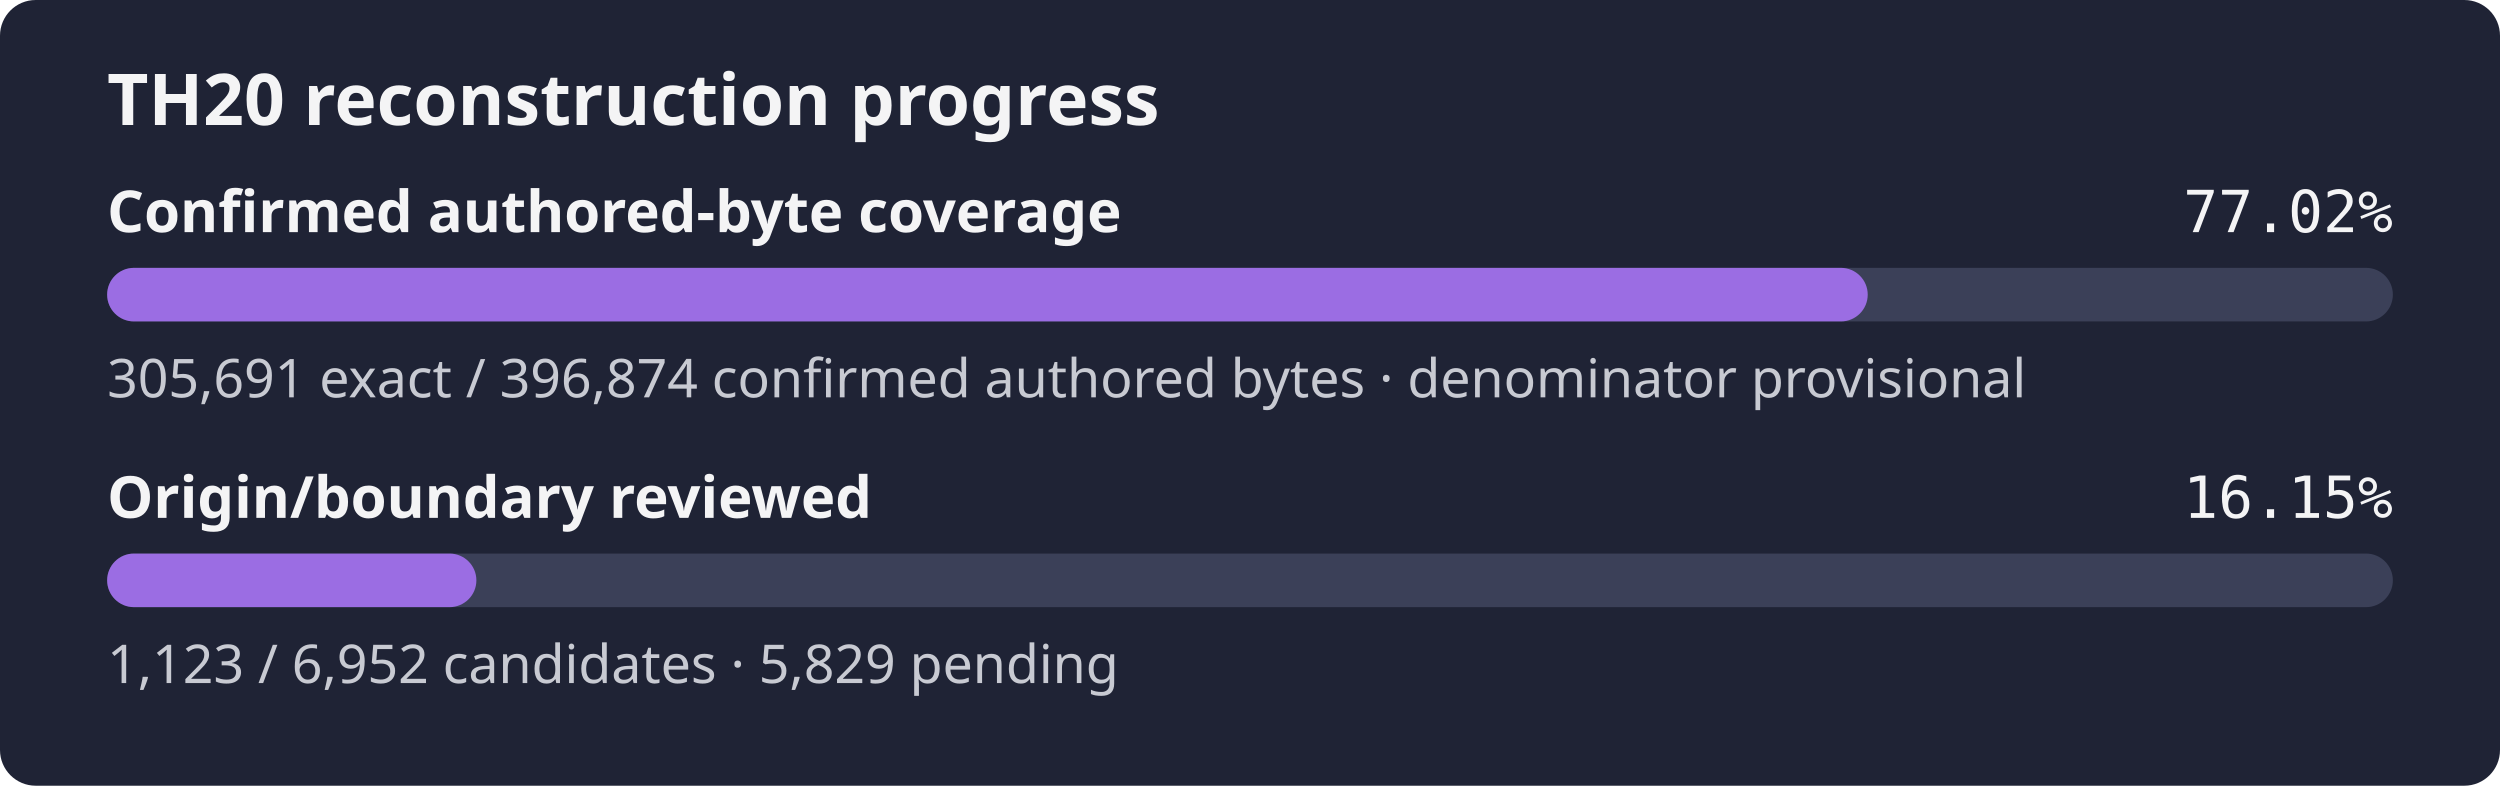
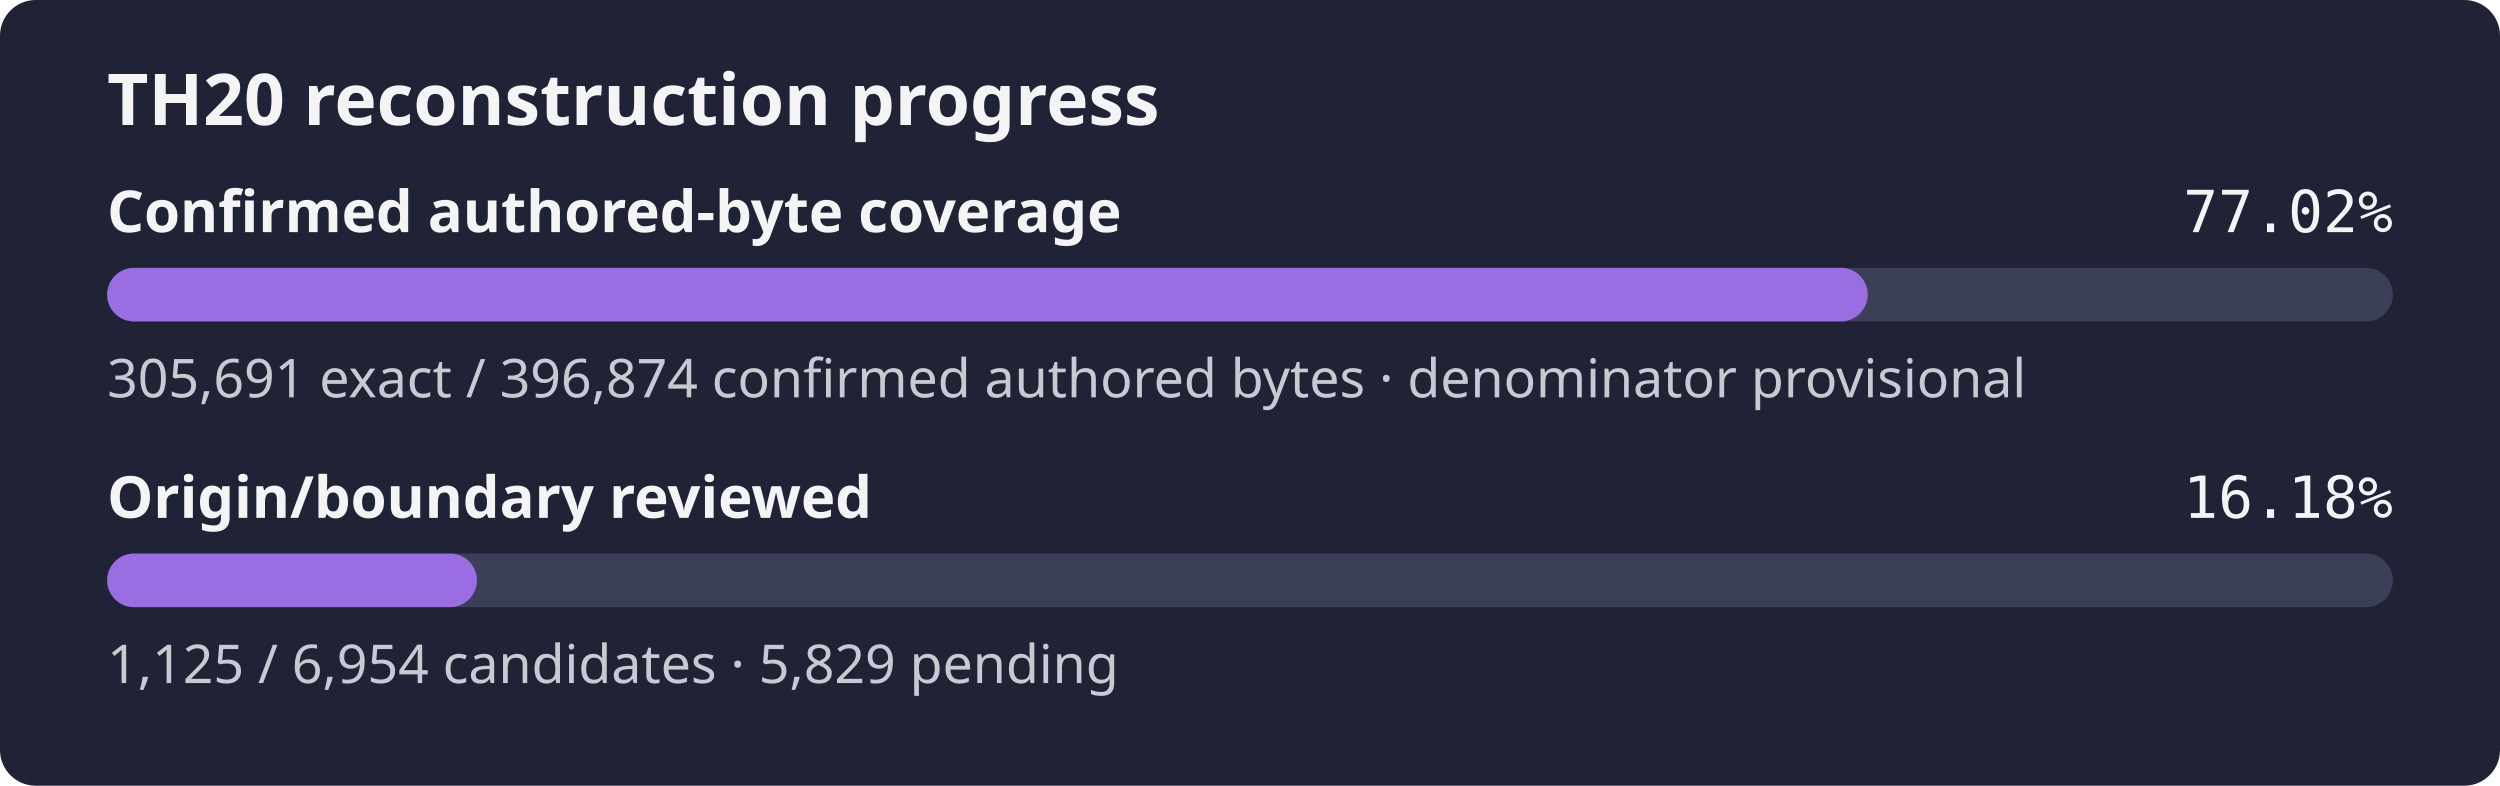
- <svg xmlns="http://www.w3.org/2000/svg" width="560" height="176" role="img" aria-label="TH20 reconstruction progress: 77.02% of the confirmed authored-byte set is exact, origin review 16.15%">
+ <svg xmlns="http://www.w3.org/2000/svg" width="560" height="176" role="img" aria-label="TH20 reconstruction progress: 77.02% of the confirmed authored-byte set is exact, origin review 16.18%">
  <rect width="560" height="176" rx="8" fill="#1f2335" />
  <text x="24" y="28" fill="#f4f4f5" font-family="sans-serif" font-size="16" font-weight="600">TH20 reconstruction progress</text>
  <text x="24" y="52" fill="#f4f4f5" font-family="sans-serif" font-size="13" font-weight="600">Confirmed authored-byte coverage</text>
  <text x="536" y="52" fill="#f4f4f5" text-anchor="end" font-family="monospace" font-size="13">77.02%</text>
  <rect x="24" y="60" width="512" height="12" rx="6" fill="#3b4058" />
  <rect x="24" y="60" width="394.37" height="12" rx="6" fill="#9b6de3" />
  <text x="24" y="89" fill="#c8cad2" font-family="sans-serif" font-size="12">305,691 exact / 396,874 confirmed authored bytes · denominator provisional</text>
  <text x="24" y="116" fill="#f4f4f5" font-family="sans-serif" font-size="13" font-weight="600">Origin/boundary reviewed</text>
-   <text x="536" y="116" fill="#f4f4f5" text-anchor="end" font-family="monospace" font-size="13">16.15%</text>
+   <text x="536" y="116" fill="#f4f4f5" text-anchor="end" font-family="monospace" font-size="13">16.18%</text>
  <rect x="24" y="124" width="512" height="12" rx="6" fill="#3b4058" />
-   <rect x="24" y="124" width="82.71" height="12" rx="6" fill="#9b6de3" />
-   <text x="24" y="153" fill="#c8cad2" font-family="sans-serif" font-size="12">1,123 / 6,952 candidates · 5,829 pending</text>
+   <rect x="24" y="124" width="82.83" height="12" rx="6" fill="#9b6de3" />
+   <text x="24" y="153" fill="#c8cad2" font-family="sans-serif" font-size="12">1,125 / 6,954 candidates · 5,829 pending</text>
</svg>
